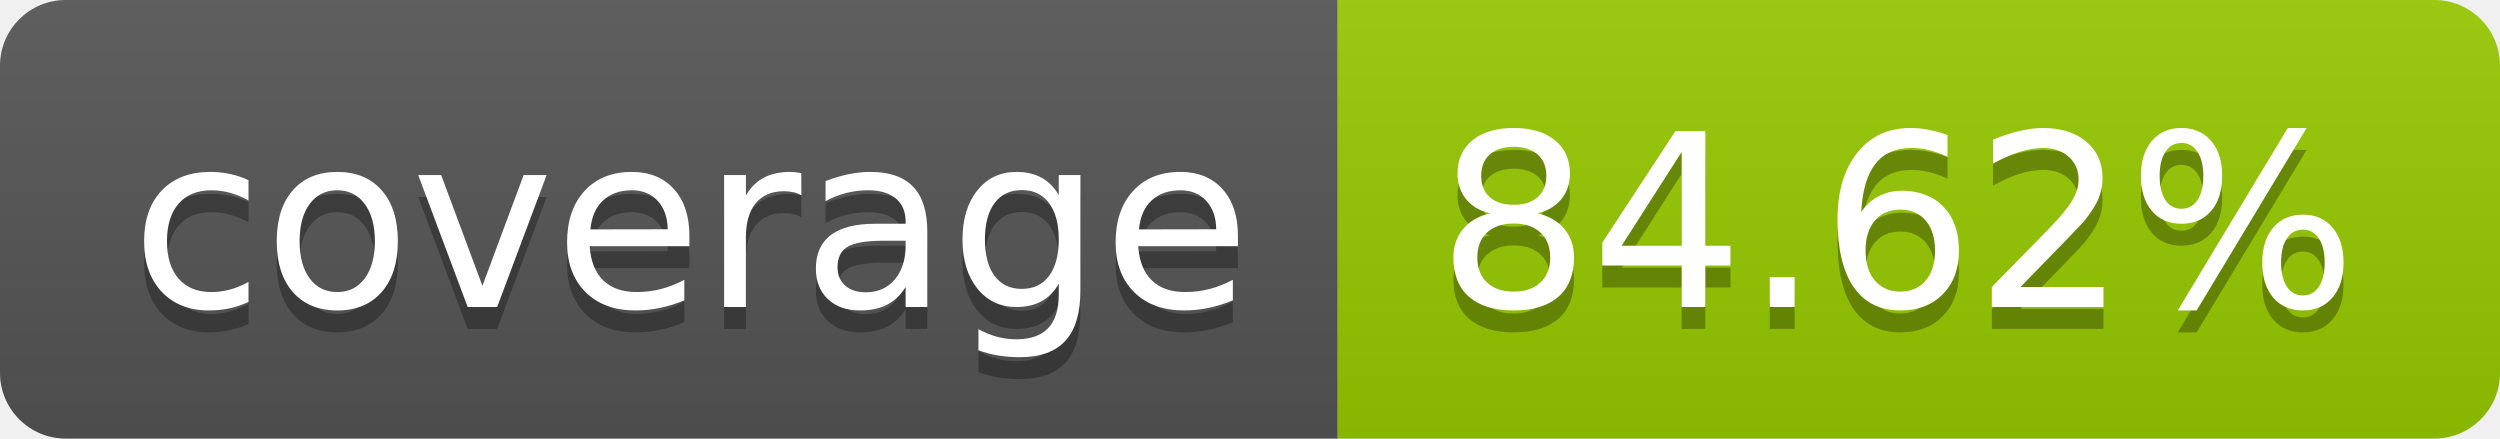
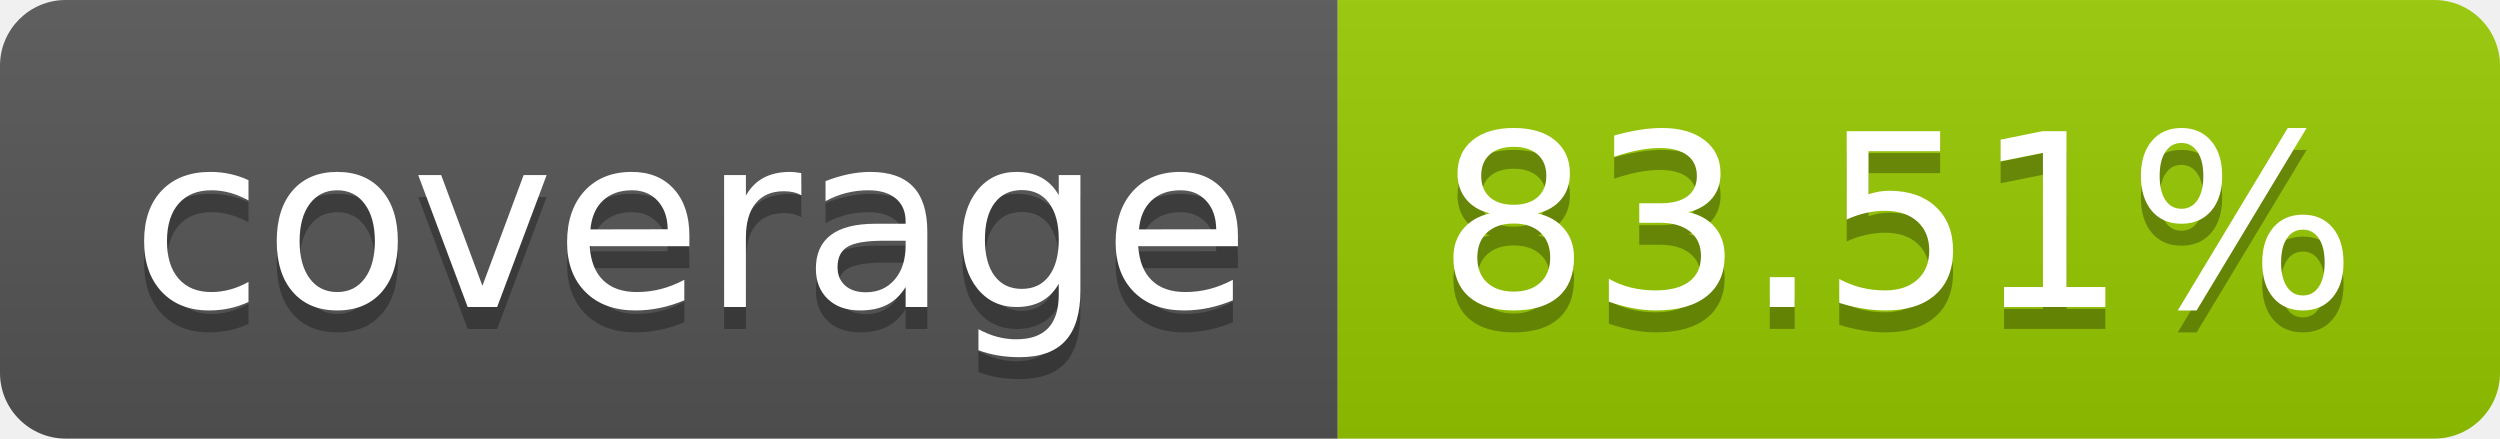
- <svg xmlns="http://www.w3.org/2000/svg" width="114" height="20" role="img" aria-label="coverage: 84.62%">
+ <svg xmlns="http://www.w3.org/2000/svg" width="114" height="20" role="img" aria-label="coverage: 83.51%">
  <linearGradient id="s" x2="0" y2="100%">
    <stop offset="0" stop-color="#bbb" stop-opacity=".1" />
    <stop offset="1" stop-opacity=".1" />
  </linearGradient>
  <clipPath id="r">
    <rect width="114" height="20" rx="3" fill="#fff" />
  </clipPath>
  <g clip-path="url(#r)">
    <rect width="61" height="20" fill="#555" />
    <rect x="61" width="53" height="20" fill="#97ca00" />
    <rect width="114" height="20" fill="url(#s)" />
  </g>
  <g fill="#fff" text-anchor="middle" font-family="Verdana,Geneva,DejaVu Sans,sans-serif" text-rendering="geometricPrecision" font-size="110">
    <text aria-hidden="true" x="315" y="150" fill="#010101" fill-opacity=".3" transform="scale(.1)" textLength="510">coverage</text>
    <text x="315" y="140" transform="scale(.1)" fill="#fff" textLength="510">coverage</text>
-     <text aria-hidden="true" x="865" y="150" fill="#010101" fill-opacity=".3" transform="scale(.1)" textLength="430">84.62%</text>
-     <text x="865" y="140" transform="scale(.1)" fill="#fff" textLength="430">84.62%</text>
+     <text aria-hidden="true" x="865" y="150" fill="#010101" fill-opacity=".3" transform="scale(.1)" textLength="430">83.51%</text>
+     <text x="865" y="140" transform="scale(.1)" fill="#fff" textLength="430">83.51%</text>
  </g>
</svg>
